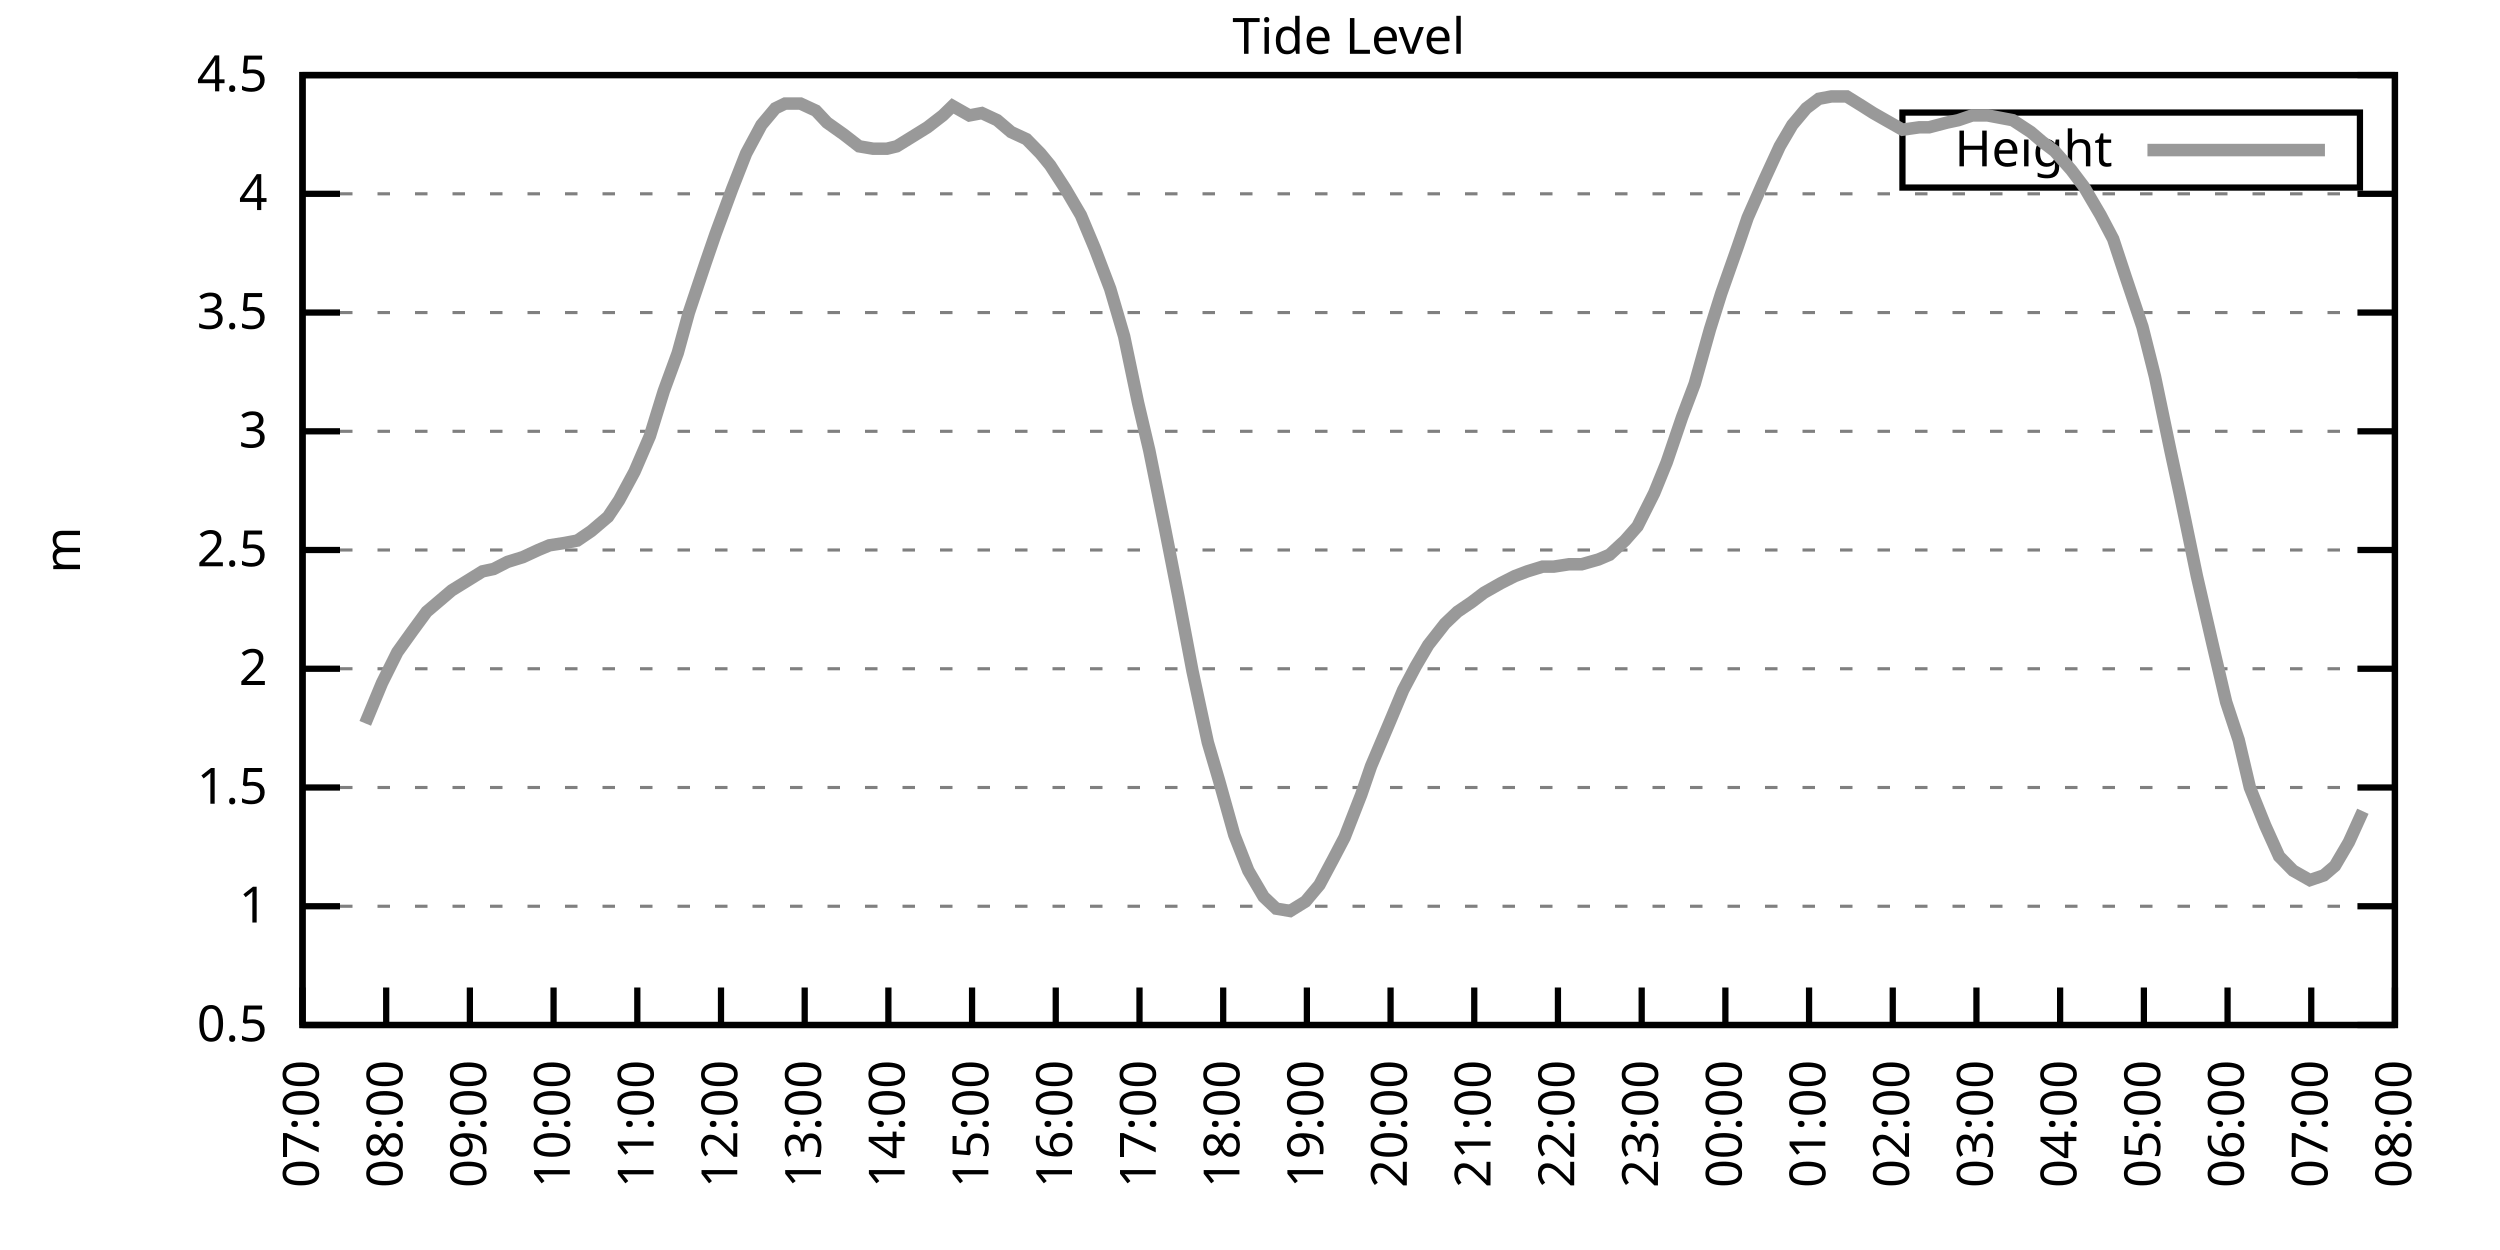
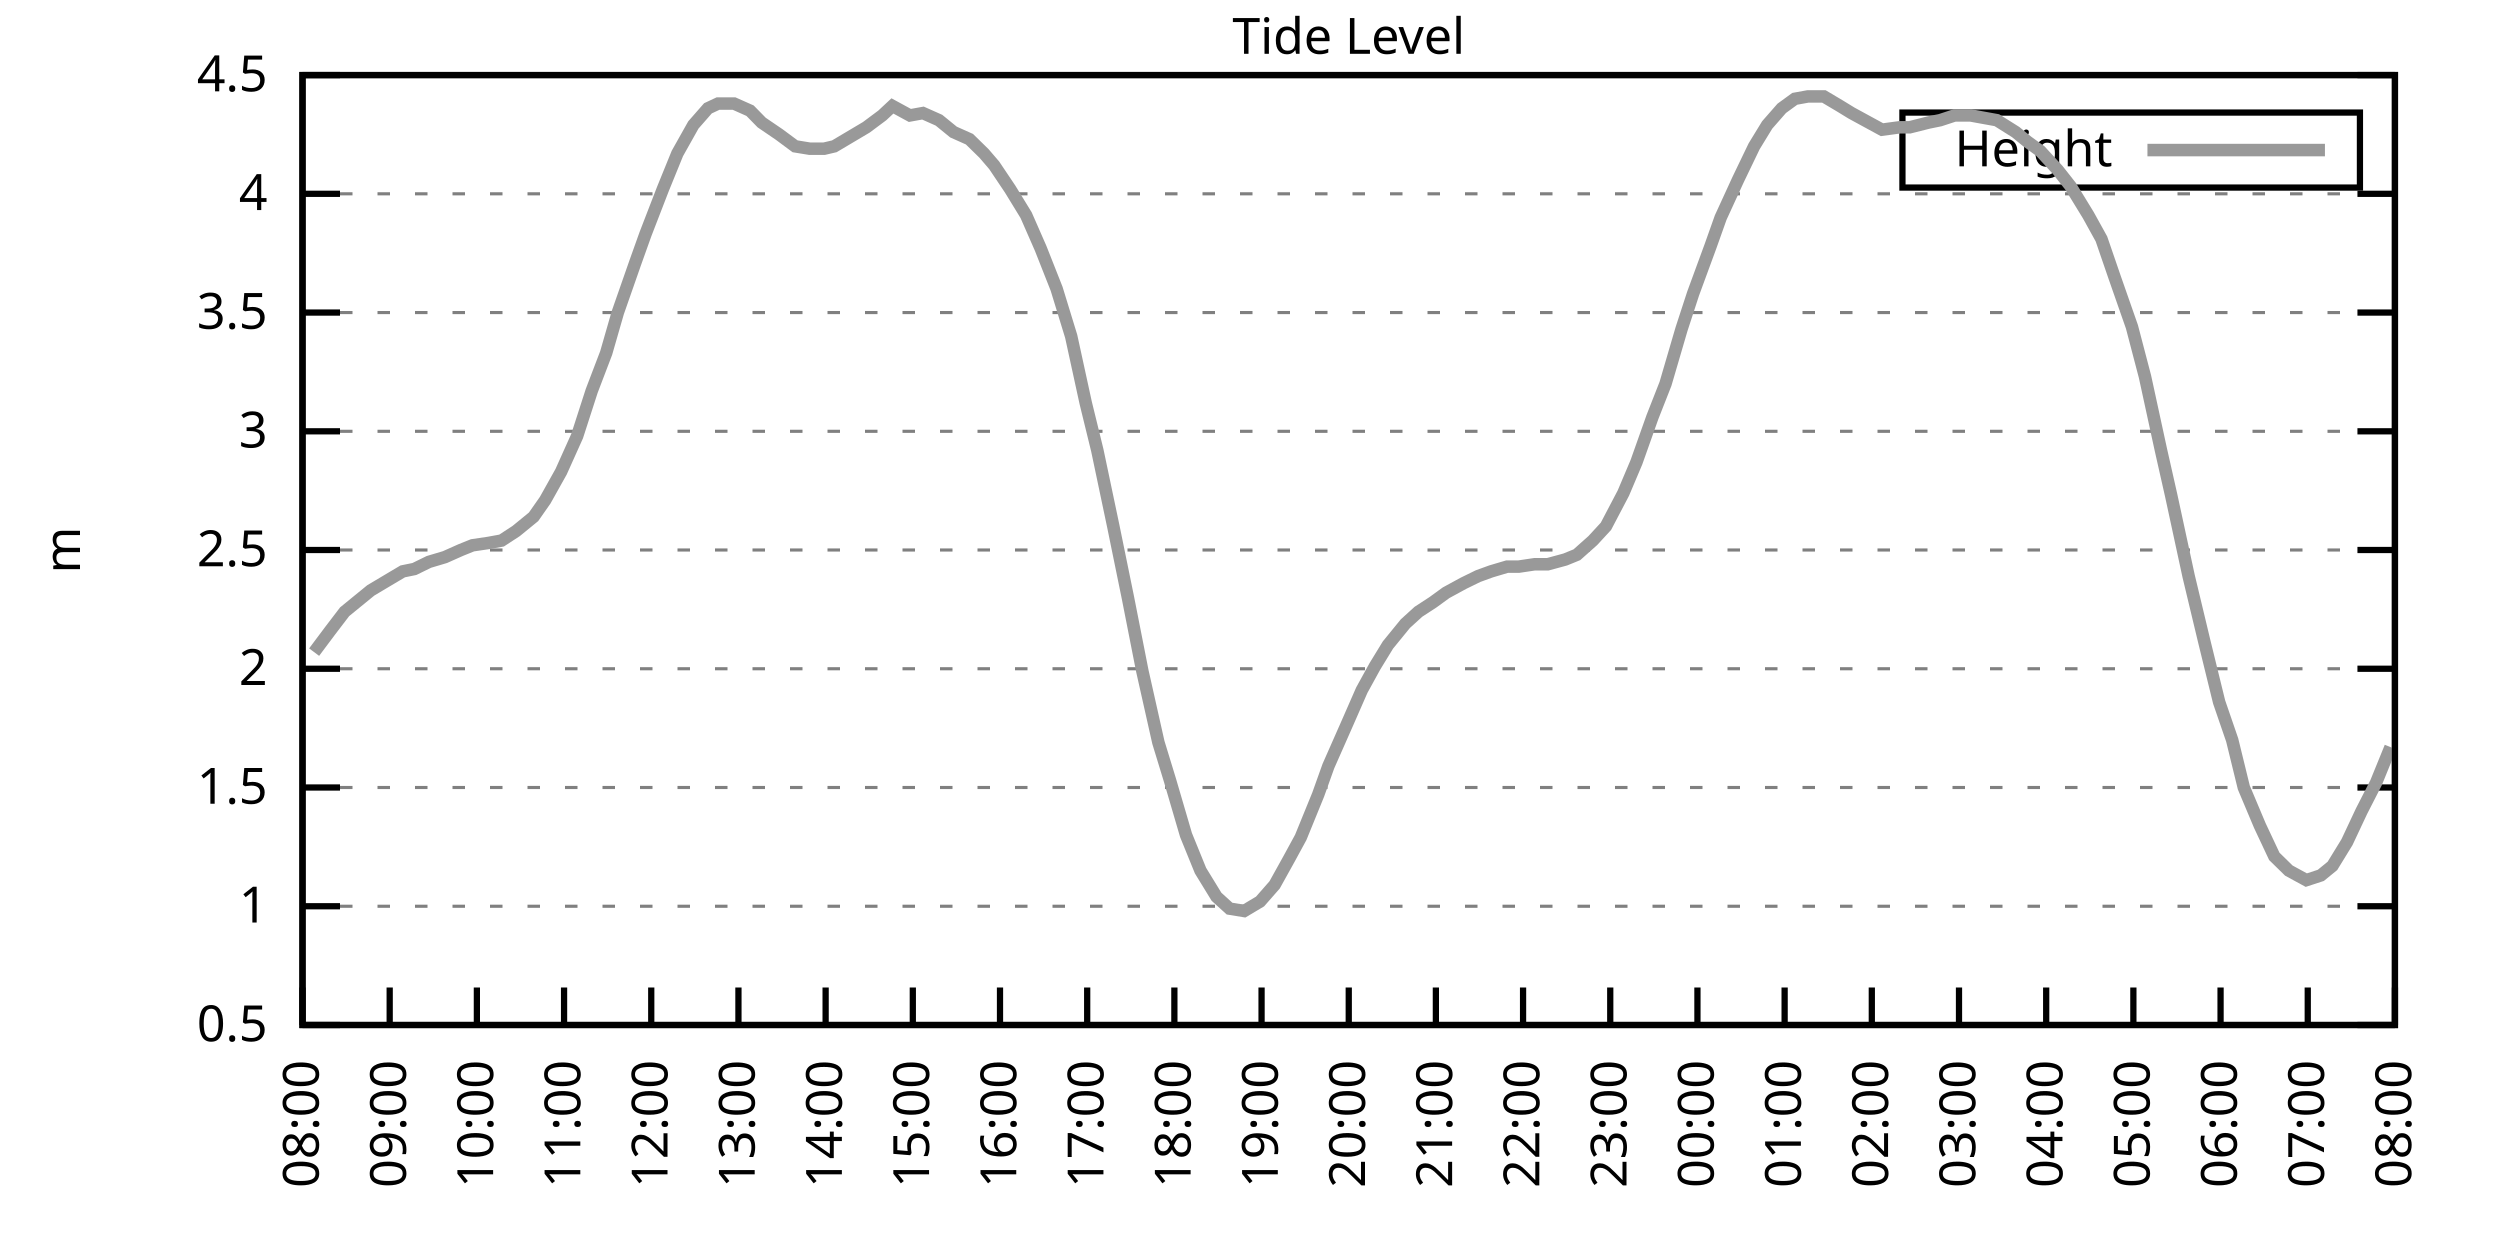
<svg xmlns="http://www.w3.org/2000/svg" xmlns:xlink="http://www.w3.org/1999/xlink" width="400" height="200" viewBox="0 0 400 200">
  <g id="gnuplot_canvas">
    <rect x="0" y="0" width="400" height="200" fill="none" />
    <defs>
      <circle id="gpDot" r="0.5" stroke-width="0.5" stroke="currentColor" />
      <path id="gpPt0" stroke-width="0.333" stroke="currentColor" d="M-1,0 h2 M0,-1 v2" />
      <path id="gpPt1" stroke-width="0.333" stroke="currentColor" d="M-1,-1 L1,1 M1,-1 L-1,1" />
      <path id="gpPt2" stroke-width="0.333" stroke="currentColor" d="M-1,0 L1,0 M0,-1 L0,1 M-1,-1 L1,1 M-1,1 L1,-1" />
      <rect id="gpPt3" stroke-width="0.333" stroke="currentColor" x="-1" y="-1" width="2" height="2" />
      <rect id="gpPt4" stroke-width="0.333" stroke="currentColor" fill="currentColor" x="-1" y="-1" width="2" height="2" />
      <circle id="gpPt5" stroke-width="0.333" stroke="currentColor" cx="0" cy="0" r="1" />
      <use xlink:href="#gpPt5" id="gpPt6" fill="currentColor" stroke="none" />
      <path id="gpPt7" stroke-width="0.333" stroke="currentColor" d="M0,-1.33 L-1.33,0.67 L1.33,0.67 z" />
      <use xlink:href="#gpPt7" id="gpPt8" fill="currentColor" stroke="none" />
      <use xlink:href="#gpPt7" id="gpPt9" stroke="currentColor" transform="rotate(180)" />
      <use xlink:href="#gpPt9" id="gpPt10" fill="currentColor" stroke="none" />
      <use xlink:href="#gpPt3" id="gpPt11" stroke="currentColor" transform="rotate(45)" />
      <use xlink:href="#gpPt11" id="gpPt12" fill="currentColor" stroke="none" />
      <path id="gpPt13" stroke-width="0.333" stroke="currentColor" d="M0,1.330 L1.265,0.411 L0.782,-1.067 L-0.782,-1.076 L-1.265,0.411 z" />
      <use xlink:href="#gpPt13" id="gpPt14" fill="currentColor" stroke="none" />
      <filter id="textbox" filterUnits="objectBoundingBox" x="0" y="0" height="1" width="1">
        <feFlood flood-color="white" flood-opacity="1" result="bgnd" />
        <feComposite in="SourceGraphic" in2="bgnd" operator="atop" />
      </filter>
      <filter id="greybox" filterUnits="objectBoundingBox" x="0" y="0" height="1" width="1">
        <feFlood flood-color="lightgrey" flood-opacity="1" result="grey" />
        <feComposite in="SourceGraphic" in2="grey" operator="atop" />
      </filter>
    </defs>
    <g fill="none" color="white" stroke="currentColor" stroke-width="1.00" stroke-linecap="butt" stroke-linejoin="miter">
</g>
    <g fill="none" color="black" stroke="currentColor" stroke-width="1.00" stroke-linecap="butt" stroke-linejoin="miter">
      <g stroke="none" shape-rendering="crispEdges">
        <polygon fill="rgb(255, 255, 255)" points="48.40,164.00 383.18,164.00 383.18,12.02 48.40,12.02 " />
      </g>
    </g>
    <g fill="none" color="black" stroke="currentColor" stroke-width="1.00" stroke-linecap="butt" stroke-linejoin="miter">
</g>
    <g fill="none" color="black" stroke="black" stroke-width="0.50" stroke-linecap="butt" stroke-linejoin="miter">
</g>
    <g fill="none" color="gray" stroke="currentColor" stroke-width="0.50" stroke-linecap="butt" stroke-linejoin="miter">
      <path stroke="gray" stroke-dasharray="2,4" class="gridline" d="M48.40,164.00 L383.19,164.00  " />
    </g>
    <g fill="none" color="gray" stroke="gray" stroke-width="1.00" stroke-linecap="butt" stroke-linejoin="miter">
</g>
    <g fill="none" color="black" stroke="currentColor" stroke-width="1.00" stroke-linecap="butt" stroke-linejoin="miter">
      <path stroke="black" d="M48.40,164.00 L54.40,164.00 M383.19,164.00 L377.19,164.00  " />
      <g transform="translate(42.80,166.60)" stroke="none" fill="black" font-family="Sans" font-size="8.00" text-anchor="end">
        <text>
          <tspan font-family="Sans"> 0.5</tspan>
        </text>
      </g>
    </g>
    <g fill="none" color="black" stroke="currentColor" stroke-width="1.00" stroke-linecap="butt" stroke-linejoin="miter">
</g>
    <g fill="none" color="black" stroke="black" stroke-width="0.50" stroke-linecap="butt" stroke-linejoin="miter">
</g>
    <g fill="none" color="gray" stroke="currentColor" stroke-width="0.50" stroke-linecap="butt" stroke-linejoin="miter">
      <path stroke="gray" stroke-dasharray="2,4" class="gridline" d="M48.40,145.00 L383.19,145.00  " />
    </g>
    <g fill="none" color="gray" stroke="gray" stroke-width="1.00" stroke-linecap="butt" stroke-linejoin="miter">
</g>
    <g fill="none" color="black" stroke="currentColor" stroke-width="1.00" stroke-linecap="butt" stroke-linejoin="miter">
      <path stroke="black" d="M48.40,145.00 L54.40,145.00 M383.19,145.00 L377.19,145.00  " />
      <g transform="translate(42.80,147.60)" stroke="none" fill="black" font-family="Sans" font-size="8.00" text-anchor="end">
        <text>
          <tspan font-family="Sans"> 1</tspan>
        </text>
      </g>
    </g>
    <g fill="none" color="black" stroke="currentColor" stroke-width="1.00" stroke-linecap="butt" stroke-linejoin="miter">
</g>
    <g fill="none" color="black" stroke="black" stroke-width="0.50" stroke-linecap="butt" stroke-linejoin="miter">
</g>
    <g fill="none" color="gray" stroke="currentColor" stroke-width="0.50" stroke-linecap="butt" stroke-linejoin="miter">
      <path stroke="gray" stroke-dasharray="2,4" class="gridline" d="M48.40,126.00 L383.19,126.00  " />
    </g>
    <g fill="none" color="gray" stroke="gray" stroke-width="1.00" stroke-linecap="butt" stroke-linejoin="miter">
</g>
    <g fill="none" color="black" stroke="currentColor" stroke-width="1.00" stroke-linecap="butt" stroke-linejoin="miter">
      <path stroke="black" d="M48.40,126.00 L54.40,126.00 M383.19,126.00 L377.19,126.00  " />
      <g transform="translate(42.80,128.60)" stroke="none" fill="black" font-family="Sans" font-size="8.00" text-anchor="end">
        <text>
          <tspan font-family="Sans"> 1.5</tspan>
        </text>
      </g>
    </g>
    <g fill="none" color="black" stroke="currentColor" stroke-width="1.00" stroke-linecap="butt" stroke-linejoin="miter">
</g>
    <g fill="none" color="black" stroke="black" stroke-width="0.50" stroke-linecap="butt" stroke-linejoin="miter">
</g>
    <g fill="none" color="gray" stroke="currentColor" stroke-width="0.50" stroke-linecap="butt" stroke-linejoin="miter">
      <path stroke="gray" stroke-dasharray="2,4" class="gridline" d="M48.40,107.00 L383.19,107.00  " />
    </g>
    <g fill="none" color="gray" stroke="gray" stroke-width="1.00" stroke-linecap="butt" stroke-linejoin="miter">
</g>
    <g fill="none" color="black" stroke="currentColor" stroke-width="1.00" stroke-linecap="butt" stroke-linejoin="miter">
      <path stroke="black" d="M48.40,107.00 L54.40,107.00 M383.19,107.00 L377.19,107.00  " />
      <g transform="translate(42.80,109.60)" stroke="none" fill="black" font-family="Sans" font-size="8.00" text-anchor="end">
        <text>
          <tspan font-family="Sans"> 2</tspan>
        </text>
      </g>
    </g>
    <g fill="none" color="black" stroke="currentColor" stroke-width="1.00" stroke-linecap="butt" stroke-linejoin="miter">
</g>
    <g fill="none" color="black" stroke="black" stroke-width="0.50" stroke-linecap="butt" stroke-linejoin="miter">
</g>
    <g fill="none" color="gray" stroke="currentColor" stroke-width="0.50" stroke-linecap="butt" stroke-linejoin="miter">
      <path stroke="gray" stroke-dasharray="2,4" class="gridline" d="M48.40,88.00 L383.19,88.00  " />
    </g>
    <g fill="none" color="gray" stroke="gray" stroke-width="1.00" stroke-linecap="butt" stroke-linejoin="miter">
</g>
    <g fill="none" color="black" stroke="currentColor" stroke-width="1.00" stroke-linecap="butt" stroke-linejoin="miter">
      <path stroke="black" d="M48.40,88.00 L54.40,88.00 M383.19,88.00 L377.19,88.00  " />
      <g transform="translate(42.80,90.60)" stroke="none" fill="black" font-family="Sans" font-size="8.00" text-anchor="end">
        <text>
          <tspan font-family="Sans"> 2.5</tspan>
        </text>
      </g>
    </g>
    <g fill="none" color="black" stroke="currentColor" stroke-width="1.00" stroke-linecap="butt" stroke-linejoin="miter">
</g>
    <g fill="none" color="black" stroke="black" stroke-width="0.50" stroke-linecap="butt" stroke-linejoin="miter">
</g>
    <g fill="none" color="gray" stroke="currentColor" stroke-width="0.50" stroke-linecap="butt" stroke-linejoin="miter">
      <path stroke="gray" stroke-dasharray="2,4" class="gridline" d="M48.40,69.01 L383.19,69.01  " />
    </g>
    <g fill="none" color="gray" stroke="gray" stroke-width="1.00" stroke-linecap="butt" stroke-linejoin="miter">
</g>
    <g fill="none" color="black" stroke="currentColor" stroke-width="1.00" stroke-linecap="butt" stroke-linejoin="miter">
      <path stroke="black" d="M48.40,69.01 L54.40,69.01 M383.19,69.01 L377.19,69.01  " />
      <g transform="translate(42.80,71.61)" stroke="none" fill="black" font-family="Sans" font-size="8.00" text-anchor="end">
        <text>
          <tspan font-family="Sans"> 3</tspan>
        </text>
      </g>
    </g>
    <g fill="none" color="black" stroke="currentColor" stroke-width="1.00" stroke-linecap="butt" stroke-linejoin="miter">
</g>
    <g fill="none" color="black" stroke="black" stroke-width="0.50" stroke-linecap="butt" stroke-linejoin="miter">
</g>
    <g fill="none" color="gray" stroke="currentColor" stroke-width="0.50" stroke-linecap="butt" stroke-linejoin="miter">
      <path stroke="gray" stroke-dasharray="2,4" class="gridline" d="M48.40,50.01 L383.19,50.01  " />
    </g>
    <g fill="none" color="gray" stroke="gray" stroke-width="1.00" stroke-linecap="butt" stroke-linejoin="miter">
</g>
    <g fill="none" color="black" stroke="currentColor" stroke-width="1.00" stroke-linecap="butt" stroke-linejoin="miter">
      <path stroke="black" d="M48.40,50.01 L54.40,50.01 M383.19,50.01 L377.19,50.01  " />
      <g transform="translate(42.80,52.61)" stroke="none" fill="black" font-family="Sans" font-size="8.00" text-anchor="end">
        <text>
          <tspan font-family="Sans"> 3.5</tspan>
        </text>
      </g>
    </g>
    <g fill="none" color="black" stroke="currentColor" stroke-width="1.00" stroke-linecap="butt" stroke-linejoin="miter">
</g>
    <g fill="none" color="black" stroke="black" stroke-width="0.50" stroke-linecap="butt" stroke-linejoin="miter">
</g>
    <g fill="none" color="gray" stroke="currentColor" stroke-width="0.50" stroke-linecap="butt" stroke-linejoin="miter">
      <path stroke="gray" stroke-dasharray="2,4" class="gridline" d="M48.40,31.01 L383.19,31.01  " />
    </g>
    <g fill="none" color="gray" stroke="gray" stroke-width="1.00" stroke-linecap="butt" stroke-linejoin="miter">
</g>
    <g fill="none" color="black" stroke="currentColor" stroke-width="1.00" stroke-linecap="butt" stroke-linejoin="miter">
      <path stroke="black" d="M48.40,31.01 L54.40,31.01 M383.19,31.01 L377.19,31.01  " />
      <g transform="translate(42.80,33.61)" stroke="none" fill="black" font-family="Sans" font-size="8.00" text-anchor="end">
        <text>
          <tspan font-family="Sans"> 4</tspan>
        </text>
      </g>
    </g>
    <g fill="none" color="black" stroke="currentColor" stroke-width="1.00" stroke-linecap="butt" stroke-linejoin="miter">
</g>
    <g fill="none" color="black" stroke="black" stroke-width="0.50" stroke-linecap="butt" stroke-linejoin="miter">
</g>
    <g fill="none" color="gray" stroke="currentColor" stroke-width="0.50" stroke-linecap="butt" stroke-linejoin="miter">
      <path stroke="gray" stroke-dasharray="2,4" class="gridline" d="M48.40,12.01 L383.19,12.01  " />
    </g>
    <g fill="none" color="gray" stroke="gray" stroke-width="1.00" stroke-linecap="butt" stroke-linejoin="miter">
</g>
    <g fill="none" color="black" stroke="currentColor" stroke-width="1.00" stroke-linecap="butt" stroke-linejoin="miter">
      <path stroke="black" d="M48.40,12.01 L54.40,12.01 M383.19,12.01 L377.19,12.01  " />
      <g transform="translate(42.80,14.61)" stroke="none" fill="black" font-family="Sans" font-size="8.00" text-anchor="end">
        <text>
          <tspan font-family="Sans"> 4.5</tspan>
        </text>
      </g>
    </g>
    <g fill="none" color="black" stroke="currentColor" stroke-width="1.00" stroke-linecap="butt" stroke-linejoin="miter">
      <path stroke="black" d="M48.40,164.00 L48.40,158.00  " />
      <g transform="translate(51.00,169.60) rotate(270.00)" stroke="none" fill="black" font-family="Sans" font-size="8.00" text-anchor="end">
        <text>
-           <tspan font-family="Sans">07:00</tspan>
-         </text>
-       </g>
-     </g>
-     <g fill="none" color="black" stroke="currentColor" stroke-width="1.00" stroke-linecap="butt" stroke-linejoin="miter">
-       <path stroke="black" d="M61.79,164.00 L61.79,158.00  " />
-       <g transform="translate(64.39,169.60) rotate(270.00)" stroke="none" fill="black" font-family="Sans" font-size="8.00" text-anchor="end">
-         <text>
          <tspan font-family="Sans">08:00</tspan>
        </text>
      </g>
    </g>
    <g fill="none" color="black" stroke="currentColor" stroke-width="1.00" stroke-linecap="butt" stroke-linejoin="miter">
-       <path stroke="black" d="M75.18,164.00 L75.18,158.00  " />
-       <g transform="translate(77.78,169.60) rotate(270.00)" stroke="none" fill="black" font-family="Sans" font-size="8.00" text-anchor="end">
+       <path stroke="black" d="M62.35,164.00 L62.35,158.00  " />
+       <g transform="translate(64.95,169.60) rotate(270.00)" stroke="none" fill="black" font-family="Sans" font-size="8.00" text-anchor="end">
        <text>
          <tspan font-family="Sans">09:00</tspan>
        </text>
      </g>
    </g>
    <g fill="none" color="black" stroke="currentColor" stroke-width="1.00" stroke-linecap="butt" stroke-linejoin="miter">
-       <path stroke="black" d="M88.57,164.00 L88.57,158.00  " />
-       <g transform="translate(91.17,169.60) rotate(270.00)" stroke="none" fill="black" font-family="Sans" font-size="8.00" text-anchor="end">
+       <path stroke="black" d="M76.30,164.00 L76.30,158.00  " />
+       <g transform="translate(78.90,169.60) rotate(270.00)" stroke="none" fill="black" font-family="Sans" font-size="8.00" text-anchor="end">
        <text>
          <tspan font-family="Sans">10:00</tspan>
        </text>
      </g>
    </g>
    <g fill="none" color="black" stroke="currentColor" stroke-width="1.00" stroke-linecap="butt" stroke-linejoin="miter">
-       <path stroke="black" d="M101.97,164.00 L101.97,158.00  " />
-       <g transform="translate(104.57,169.60) rotate(270.00)" stroke="none" fill="black" font-family="Sans" font-size="8.00" text-anchor="end">
+       <path stroke="black" d="M90.25,164.00 L90.25,158.00  " />
+       <g transform="translate(92.85,169.60) rotate(270.00)" stroke="none" fill="black" font-family="Sans" font-size="8.00" text-anchor="end">
        <text>
          <tspan font-family="Sans">11:00</tspan>
        </text>
      </g>
    </g>
    <g fill="none" color="black" stroke="currentColor" stroke-width="1.00" stroke-linecap="butt" stroke-linejoin="miter">
-       <path stroke="black" d="M115.36,164.00 L115.36,158.00  " />
-       <g transform="translate(117.96,169.60) rotate(270.00)" stroke="none" fill="black" font-family="Sans" font-size="8.00" text-anchor="end">
+       <path stroke="black" d="M104.20,164.00 L104.20,158.00  " />
+       <g transform="translate(106.80,169.60) rotate(270.00)" stroke="none" fill="black" font-family="Sans" font-size="8.00" text-anchor="end">
        <text>
          <tspan font-family="Sans">12:00</tspan>
        </text>
      </g>
    </g>
    <g fill="none" color="black" stroke="currentColor" stroke-width="1.00" stroke-linecap="butt" stroke-linejoin="miter">
-       <path stroke="black" d="M128.75,164.00 L128.75,158.00  " />
-       <g transform="translate(131.35,169.60) rotate(270.00)" stroke="none" fill="black" font-family="Sans" font-size="8.00" text-anchor="end">
+       <path stroke="black" d="M118.15,164.00 L118.15,158.00  " />
+       <g transform="translate(120.75,169.60) rotate(270.00)" stroke="none" fill="black" font-family="Sans" font-size="8.00" text-anchor="end">
        <text>
          <tspan font-family="Sans">13:00</tspan>
        </text>
      </g>
    </g>
    <g fill="none" color="black" stroke="currentColor" stroke-width="1.00" stroke-linecap="butt" stroke-linejoin="miter">
-       <path stroke="black" d="M142.14,164.00 L142.14,158.00  " />
-       <g transform="translate(144.74,169.60) rotate(270.00)" stroke="none" fill="black" font-family="Sans" font-size="8.00" text-anchor="end">
+       <path stroke="black" d="M132.10,164.00 L132.10,158.00  " />
+       <g transform="translate(134.70,169.60) rotate(270.00)" stroke="none" fill="black" font-family="Sans" font-size="8.00" text-anchor="end">
        <text>
          <tspan font-family="Sans">14:00</tspan>
        </text>
      </g>
    </g>
    <g fill="none" color="black" stroke="currentColor" stroke-width="1.00" stroke-linecap="butt" stroke-linejoin="miter">
-       <path stroke="black" d="M155.53,164.00 L155.53,158.00  " />
-       <g transform="translate(158.13,169.60) rotate(270.00)" stroke="none" fill="black" font-family="Sans" font-size="8.00" text-anchor="end">
+       <path stroke="black" d="M146.05,164.00 L146.05,158.00  " />
+       <g transform="translate(148.65,169.60) rotate(270.00)" stroke="none" fill="black" font-family="Sans" font-size="8.00" text-anchor="end">
        <text>
          <tspan font-family="Sans">15:00</tspan>
        </text>
      </g>
    </g>
    <g fill="none" color="black" stroke="currentColor" stroke-width="1.00" stroke-linecap="butt" stroke-linejoin="miter">
-       <path stroke="black" d="M168.92,164.00 L168.92,158.00  " />
-       <g transform="translate(171.52,169.60) rotate(270.00)" stroke="none" fill="black" font-family="Sans" font-size="8.00" text-anchor="end">
+       <path stroke="black" d="M160.00,164.00 L160.00,158.00  " />
+       <g transform="translate(162.60,169.60) rotate(270.00)" stroke="none" fill="black" font-family="Sans" font-size="8.00" text-anchor="end">
        <text>
          <tspan font-family="Sans">16:00</tspan>
        </text>
      </g>
    </g>
    <g fill="none" color="black" stroke="currentColor" stroke-width="1.00" stroke-linecap="butt" stroke-linejoin="miter">
-       <path stroke="black" d="M182.32,164.00 L182.32,158.00  " />
-       <g transform="translate(184.92,169.60) rotate(270.00)" stroke="none" fill="black" font-family="Sans" font-size="8.00" text-anchor="end">
+       <path stroke="black" d="M173.95,164.00 L173.95,158.00  " />
+       <g transform="translate(176.55,169.60) rotate(270.00)" stroke="none" fill="black" font-family="Sans" font-size="8.00" text-anchor="end">
        <text>
          <tspan font-family="Sans">17:00</tspan>
        </text>
      </g>
    </g>
    <g fill="none" color="black" stroke="currentColor" stroke-width="1.00" stroke-linecap="butt" stroke-linejoin="miter">
-       <path stroke="black" d="M195.71,164.00 L195.71,158.00  " />
-       <g transform="translate(198.31,169.60) rotate(270.00)" stroke="none" fill="black" font-family="Sans" font-size="8.00" text-anchor="end">
+       <path stroke="black" d="M187.90,164.00 L187.90,158.00  " />
+       <g transform="translate(190.50,169.60) rotate(270.00)" stroke="none" fill="black" font-family="Sans" font-size="8.00" text-anchor="end">
        <text>
          <tspan font-family="Sans">18:00</tspan>
        </text>
      </g>
    </g>
    <g fill="none" color="black" stroke="currentColor" stroke-width="1.00" stroke-linecap="butt" stroke-linejoin="miter">
-       <path stroke="black" d="M209.10,164.00 L209.10,158.00  " />
-       <g transform="translate(211.70,169.60) rotate(270.00)" stroke="none" fill="black" font-family="Sans" font-size="8.00" text-anchor="end">
+       <path stroke="black" d="M201.85,164.00 L201.85,158.00  " />
+       <g transform="translate(204.45,169.60) rotate(270.00)" stroke="none" fill="black" font-family="Sans" font-size="8.00" text-anchor="end">
        <text>
          <tspan font-family="Sans">19:00</tspan>
        </text>
      </g>
    </g>
    <g fill="none" color="black" stroke="currentColor" stroke-width="1.00" stroke-linecap="butt" stroke-linejoin="miter">
-       <path stroke="black" d="M222.49,164.00 L222.49,158.00  " />
-       <g transform="translate(225.09,169.60) rotate(270.00)" stroke="none" fill="black" font-family="Sans" font-size="8.00" text-anchor="end">
+       <path stroke="black" d="M215.80,164.00 L215.80,158.00  " />
+       <g transform="translate(218.40,169.60) rotate(270.00)" stroke="none" fill="black" font-family="Sans" font-size="8.00" text-anchor="end">
        <text>
          <tspan font-family="Sans">20:00</tspan>
        </text>
      </g>
    </g>
    <g fill="none" color="black" stroke="currentColor" stroke-width="1.00" stroke-linecap="butt" stroke-linejoin="miter">
-       <path stroke="black" d="M235.88,164.00 L235.88,158.00  " />
-       <g transform="translate(238.48,169.60) rotate(270.00)" stroke="none" fill="black" font-family="Sans" font-size="8.00" text-anchor="end">
+       <path stroke="black" d="M229.74,164.00 L229.74,158.00  " />
+       <g transform="translate(232.34,169.60) rotate(270.00)" stroke="none" fill="black" font-family="Sans" font-size="8.00" text-anchor="end">
        <text>
          <tspan font-family="Sans">21:00</tspan>
        </text>
      </g>
    </g>
    <g fill="none" color="black" stroke="currentColor" stroke-width="1.00" stroke-linecap="butt" stroke-linejoin="miter">
-       <path stroke="black" d="M249.27,164.00 L249.27,158.00  " />
-       <g transform="translate(251.87,169.60) rotate(270.00)" stroke="none" fill="black" font-family="Sans" font-size="8.00" text-anchor="end">
+       <path stroke="black" d="M243.69,164.00 L243.69,158.00  " />
+       <g transform="translate(246.29,169.60) rotate(270.00)" stroke="none" fill="black" font-family="Sans" font-size="8.00" text-anchor="end">
        <text>
          <tspan font-family="Sans">22:00</tspan>
        </text>
      </g>
    </g>
    <g fill="none" color="black" stroke="currentColor" stroke-width="1.00" stroke-linecap="butt" stroke-linejoin="miter">
-       <path stroke="black" d="M262.67,164.00 L262.67,158.00  " />
-       <g transform="translate(265.27,169.60) rotate(270.00)" stroke="none" fill="black" font-family="Sans" font-size="8.00" text-anchor="end">
+       <path stroke="black" d="M257.64,164.00 L257.64,158.00  " />
+       <g transform="translate(260.24,169.60) rotate(270.00)" stroke="none" fill="black" font-family="Sans" font-size="8.00" text-anchor="end">
        <text>
          <tspan font-family="Sans">23:00</tspan>
        </text>
      </g>
    </g>
    <g fill="none" color="black" stroke="currentColor" stroke-width="1.00" stroke-linecap="butt" stroke-linejoin="miter">
-       <path stroke="black" d="M276.06,164.00 L276.06,158.00  " />
-       <g transform="translate(278.66,169.60) rotate(270.00)" stroke="none" fill="black" font-family="Sans" font-size="8.00" text-anchor="end">
+       <path stroke="black" d="M271.59,164.00 L271.59,158.00  " />
+       <g transform="translate(274.19,169.60) rotate(270.00)" stroke="none" fill="black" font-family="Sans" font-size="8.00" text-anchor="end">
        <text>
          <tspan font-family="Sans">00:00</tspan>
        </text>
      </g>
    </g>
    <g fill="none" color="black" stroke="currentColor" stroke-width="1.00" stroke-linecap="butt" stroke-linejoin="miter">
-       <path stroke="black" d="M289.45,164.00 L289.45,158.00  " />
-       <g transform="translate(292.05,169.60) rotate(270.00)" stroke="none" fill="black" font-family="Sans" font-size="8.00" text-anchor="end">
+       <path stroke="black" d="M285.54,164.00 L285.54,158.00  " />
+       <g transform="translate(288.14,169.60) rotate(270.00)" stroke="none" fill="black" font-family="Sans" font-size="8.00" text-anchor="end">
        <text>
          <tspan font-family="Sans">01:00</tspan>
        </text>
      </g>
    </g>
    <g fill="none" color="black" stroke="currentColor" stroke-width="1.00" stroke-linecap="butt" stroke-linejoin="miter">
-       <path stroke="black" d="M302.84,164.00 L302.84,158.00  " />
-       <g transform="translate(305.44,169.60) rotate(270.00)" stroke="none" fill="black" font-family="Sans" font-size="8.00" text-anchor="end">
+       <path stroke="black" d="M299.49,164.00 L299.49,158.00  " />
+       <g transform="translate(302.09,169.60) rotate(270.00)" stroke="none" fill="black" font-family="Sans" font-size="8.00" text-anchor="end">
        <text>
          <tspan font-family="Sans">02:00</tspan>
        </text>
      </g>
    </g>
    <g fill="none" color="black" stroke="currentColor" stroke-width="1.00" stroke-linecap="butt" stroke-linejoin="miter">
-       <path stroke="black" d="M316.23,164.00 L316.23,158.00  " />
-       <g transform="translate(318.83,169.60) rotate(270.00)" stroke="none" fill="black" font-family="Sans" font-size="8.00" text-anchor="end">
+       <path stroke="black" d="M313.44,164.00 L313.44,158.00  " />
+       <g transform="translate(316.04,169.60) rotate(270.00)" stroke="none" fill="black" font-family="Sans" font-size="8.00" text-anchor="end">
        <text>
          <tspan font-family="Sans">03:00</tspan>
        </text>
      </g>
    </g>
    <g fill="none" color="black" stroke="currentColor" stroke-width="1.00" stroke-linecap="butt" stroke-linejoin="miter">
-       <path stroke="black" d="M329.62,164.00 L329.62,158.00  " />
-       <g transform="translate(332.22,169.60) rotate(270.00)" stroke="none" fill="black" font-family="Sans" font-size="8.00" text-anchor="end">
+       <path stroke="black" d="M327.39,164.00 L327.39,158.00  " />
+       <g transform="translate(329.99,169.60) rotate(270.00)" stroke="none" fill="black" font-family="Sans" font-size="8.00" text-anchor="end">
        <text>
          <tspan font-family="Sans">04:00</tspan>
        </text>
      </g>
    </g>
    <g fill="none" color="black" stroke="currentColor" stroke-width="1.00" stroke-linecap="butt" stroke-linejoin="miter">
-       <path stroke="black" d="M343.02,164.00 L343.02,158.00  " />
-       <g transform="translate(345.62,169.60) rotate(270.00)" stroke="none" fill="black" font-family="Sans" font-size="8.00" text-anchor="end">
+       <path stroke="black" d="M341.34,164.00 L341.34,158.00  " />
+       <g transform="translate(343.94,169.60) rotate(270.00)" stroke="none" fill="black" font-family="Sans" font-size="8.00" text-anchor="end">
        <text>
          <tspan font-family="Sans">05:00</tspan>
        </text>
      </g>
    </g>
    <g fill="none" color="black" stroke="currentColor" stroke-width="1.00" stroke-linecap="butt" stroke-linejoin="miter">
-       <path stroke="black" d="M356.41,164.00 L356.41,158.00  " />
-       <g transform="translate(359.01,169.60) rotate(270.00)" stroke="none" fill="black" font-family="Sans" font-size="8.00" text-anchor="end">
+       <path stroke="black" d="M355.29,164.00 L355.29,158.00  " />
+       <g transform="translate(357.89,169.60) rotate(270.00)" stroke="none" fill="black" font-family="Sans" font-size="8.00" text-anchor="end">
        <text>
          <tspan font-family="Sans">06:00</tspan>
        </text>
      </g>
    </g>
    <g fill="none" color="black" stroke="currentColor" stroke-width="1.00" stroke-linecap="butt" stroke-linejoin="miter">
-       <path stroke="black" d="M369.80,164.00 L369.80,158.00  " />
-       <g transform="translate(372.40,169.60) rotate(270.00)" stroke="none" fill="black" font-family="Sans" font-size="8.00" text-anchor="end">
+       <path stroke="black" d="M369.24,164.00 L369.24,158.00  " />
+       <g transform="translate(371.84,169.60) rotate(270.00)" stroke="none" fill="black" font-family="Sans" font-size="8.00" text-anchor="end">
        <text>
          <tspan font-family="Sans">07:00</tspan>
        </text>
      </g>
    </g>
    <g fill="none" color="black" stroke="currentColor" stroke-width="1.00" stroke-linecap="butt" stroke-linejoin="miter">
      <path stroke="black" d="M383.19,164.00 L383.19,158.00  " />
      <g transform="translate(385.79,169.60) rotate(270.00)" stroke="none" fill="black" font-family="Sans" font-size="8.00" text-anchor="end">
        <text>
          <tspan font-family="Sans">08:00</tspan>
        </text>
      </g>
    </g>
    <g fill="none" color="black" stroke="currentColor" stroke-width="1.00" stroke-linecap="butt" stroke-linejoin="miter">
</g>
    <g fill="none" color="black" stroke="currentColor" stroke-width="1.00" stroke-linecap="butt" stroke-linejoin="miter">
      <path stroke="black" d="M48.40,12.01 L48.40,164.00 L383.19,164.00 L383.19,12.01 L48.40,12.01 Z  " />
    </g>
    <g fill="none" color="black" stroke="currentColor" stroke-width="1.00" stroke-linecap="butt" stroke-linejoin="miter">
</g>
    <g fill="none" color="black" stroke="currentColor" stroke-width="1.00" stroke-linecap="butt" stroke-linejoin="miter">
      <path stroke="black" d="M304.39,30.01 L304.39,18.01 L377.59,18.01 L377.59,30.01 L304.39,30.01 Z  " />
    </g>
    <g id="Tide_level_plot_1">
      <g fill="none" color="white" stroke="black" stroke-width="2.00" stroke-linecap="butt" stroke-linejoin="miter">
</g>
      <g fill="none" color="black" stroke="currentColor" stroke-width="2.00" stroke-linecap="butt" stroke-linejoin="miter">
        <g transform="translate(337.99,26.61)" stroke="none" fill="black" font-family="Sans" font-size="8.00" text-anchor="end">
          <text>
            <tspan font-family="Sans">Height</tspan>
          </text>
        </g>
      </g>
      <g fill="none" color="black" stroke="currentColor" stroke-width="2.00" stroke-linecap="butt" stroke-linejoin="miter">
-         <path stroke="rgb(153, 153, 153)" d="M343.59,24.01 L371.99,24.01 M58.44,115.74 L61.12,109.28 L63.58,104.34 L66.03,100.92 L68.26,97.88 L70.05,96.36   L72.28,94.46 L74.74,92.94 L77.19,91.42 L78.98,91.04 L81.21,89.90 L83.66,89.14 L86.12,88.00 L87.91,87.25   L90.36,86.87 L92.37,86.49 L94.60,84.97 L97.28,82.69 L99.06,80.03 L101.52,75.47 L103.98,69.77 L106.21,62.55   L108.44,56.47 L110.22,50.01 L112.90,42.03 L114.47,37.47 L117.14,30.25 L119.38,24.55 L121.83,19.99 L124.06,17.33   L125.62,16.57 L128.08,16.57 L130.54,17.71 L132.32,19.61 L135.00,21.51 L137.45,23.41 L139.69,23.79 L141.92,23.79   L143.48,23.41 L145.94,21.89 L148.39,20.37 L150.85,18.47 L152.41,16.95 L155.09,18.47 L157.10,18.09 L159.55,19.23   L161.78,21.13 L164.24,22.27 L166.47,24.55 L168.03,26.45 L170.49,30.25 L172.94,34.43 L175.17,39.75 L177.63,46.21   L179.86,53.81 L182.09,64.45 L183.88,72.05 L186.33,84.21 L188.57,95.60 L190.80,107.38 L193.25,118.78 L195.04,124.86   L197.49,133.60 L199.73,139.30 L202.18,143.48 L204.19,145.38 L206.42,145.76 L208.88,144.24 L211.11,141.58 L213.34,137.40   L215.13,133.98 L217.80,127.14 L219.37,122.58 L222.27,115.74 L224.50,110.42 L226.51,106.62 L228.52,103.20 L231.20,99.78   L233.20,97.88 L235.44,96.36 L237.44,94.84 L240.12,93.32 L242.36,92.18 L244.36,91.42 L246.82,90.66 L248.60,90.66   L251.06,90.28 L253.07,90.28 L255.75,89.52 L257.53,88.76 L259.99,86.49 L262.00,84.21 L264.67,78.89 L266.68,73.95   L269.14,66.73 L271.15,61.41 L273.60,52.67 L275.39,46.97 L278.07,39.37 L279.63,34.81 L282.31,28.73 L284.76,23.41   L286.77,19.99 L289.00,17.33 L291.01,15.81 L293.02,15.43 L295.48,15.43 L297.93,16.95 L299.72,18.09 L301.72,19.23   L304.40,20.75 L307.08,20.37 L308.64,20.37 L311.54,19.61 L313.33,19.23 L315.56,18.47 L318.02,18.47 L320.03,18.85   L322.04,19.23 L324.94,21.13 L326.72,22.65 L328.73,24.17 L331.41,27.21 L333.42,29.87 L336.10,34.43 L338.10,38.23   L340.11,44.31 L342.79,52.29 L344.80,60.27 L347.26,72.05 L348.82,79.27 L351.50,92.18 L353.95,102.82 L356.18,112.32   L358.19,118.40 L359.98,126.00 L362.43,132.08 L364.66,137.02 L366.90,139.30 L369.58,140.82 L371.81,140.06 L373.59,138.54   L375.82,134.74 L378.06,129.80  " />
+         <path stroke="rgb(153, 153, 153)" d="M343.59,24.01 L371.99,24.01 M50.26,104.34 L52.82,100.92 L55.14,97.88 L57.00,96.36 L59.33,94.46 L61.88,92.94   L64.44,91.42 L66.30,91.04 L68.63,89.90 L71.18,89.14 L73.74,88.00 L75.60,87.25 L78.16,86.87 L80.25,86.49   L82.58,84.97 L85.37,82.69 L87.23,80.03 L89.78,75.47 L92.34,69.77 L94.67,62.55 L96.99,56.47 L98.85,50.01   L101.64,42.03 L103.27,37.47 L106.06,30.25 L108.38,24.55 L110.94,19.99 L113.27,17.33 L114.89,16.57 L117.45,16.57   L120.01,17.71 L121.87,19.61 L124.66,21.51 L127.22,23.41 L129.54,23.79 L131.87,23.79 L133.49,23.41 L136.05,21.89   L138.61,20.37 L141.16,18.47 L142.79,16.95 L145.58,18.47 L147.67,18.09 L150.23,19.23 L152.56,21.13 L155.11,22.27   L157.44,24.55 L159.07,26.45 L161.62,30.25 L164.18,34.43 L166.51,39.75 L169.06,46.21 L171.39,53.81 L173.71,64.45   L175.57,72.05 L178.13,84.21 L180.46,95.60 L182.78,107.38 L185.34,118.78 L187.20,124.86 L189.76,133.60 L192.08,139.30   L194.64,143.48 L196.73,145.38 L199.06,145.76 L201.61,144.24 L203.94,141.58 L206.26,137.40 L208.12,133.98 L210.91,127.14   L212.54,122.58 L215.56,115.74 L217.89,110.42 L219.98,106.62 L222.07,103.20 L224.86,99.78 L226.95,97.88 L229.28,96.36   L231.37,94.84 L234.16,93.32 L236.49,92.18 L238.58,91.42 L241.14,90.66 L243.00,90.66 L245.55,90.28 L247.65,90.28   L250.44,89.52 L252.30,88.76 L254.85,86.49 L256.95,84.21 L259.74,78.89 L261.83,73.95 L264.39,66.73 L266.48,61.41   L269.04,52.67 L270.90,46.97 L273.69,39.37 L275.31,34.81 L278.10,28.73 L280.66,23.41 L282.75,19.99 L285.08,17.33   L287.17,15.81 L289.26,15.43 L291.82,15.43 L294.38,16.95 L296.24,18.09 L298.33,19.23 L301.12,20.75 L303.91,20.37   L305.54,20.37 L308.56,19.61 L310.42,19.23 L312.74,18.47 L315.30,18.47 L317.39,18.85 L319.49,19.23 L322.51,21.13   L324.37,22.65 L326.46,24.17 L329.25,27.21 L331.34,29.87 L334.13,34.43 L336.23,38.23 L338.32,44.31 L341.11,52.29   L343.20,60.27 L345.76,72.05 L347.39,79.27 L350.18,92.18 L352.73,102.82 L355.06,112.32 L357.15,118.40 L359.01,126.00   L361.57,132.08 L363.89,137.02 L366.22,139.30 L369.01,140.82 L371.33,140.06 L373.19,138.54 L375.52,134.74 L377.84,129.80   L380.17,125.24 L382.49,119.54  " />
      </g>
    </g>
    <g fill="none" color="black" stroke="currentColor" stroke-width="2.00" stroke-linecap="butt" stroke-linejoin="miter">
</g>
    <g fill="none" color="black" stroke="black" stroke-width="1.00" stroke-linecap="butt" stroke-linejoin="miter">
</g>
    <g fill="none" color="black" stroke="currentColor" stroke-width="1.00" stroke-linecap="butt" stroke-linejoin="miter">
      <path stroke="black" d="M48.40,12.01 L48.40,164.00 L383.19,164.00 L383.19,12.01 L48.40,12.01 Z  " />
      <g transform="translate(12.80,88.01) rotate(270.00)" stroke="none" fill="black" font-family="Sans" font-size="8.00" text-anchor="middle">
        <text>
          <tspan font-family="Sans">m</tspan>
        </text>
      </g>
    </g>
    <g fill="none" color="black" stroke="currentColor" stroke-width="1.00" stroke-linecap="butt" stroke-linejoin="miter">
</g>
    <g fill="none" color="black" stroke="currentColor" stroke-width="1.00" stroke-linecap="butt" stroke-linejoin="miter">
      <g transform="translate(215.79,8.61)" stroke="none" fill="black" font-family="Sans" font-size="8.00" text-anchor="middle">
        <text>
          <tspan font-family="Sans">Tide Level</tspan>
        </text>
      </g>
    </g>
    <g fill="none" color="black" stroke="currentColor" stroke-width="1.00" stroke-linecap="butt" stroke-linejoin="miter">
</g>
  </g>
</svg>
